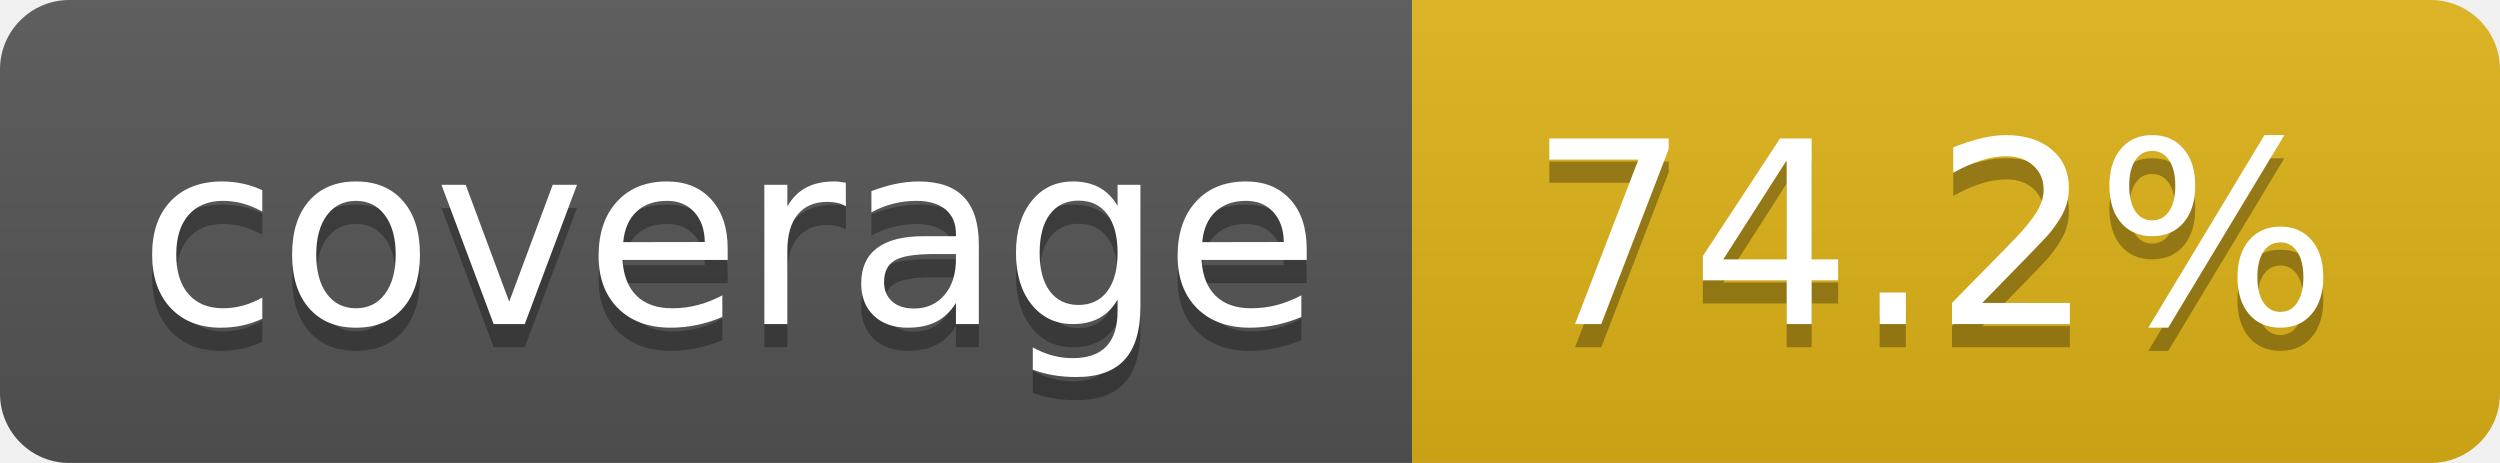
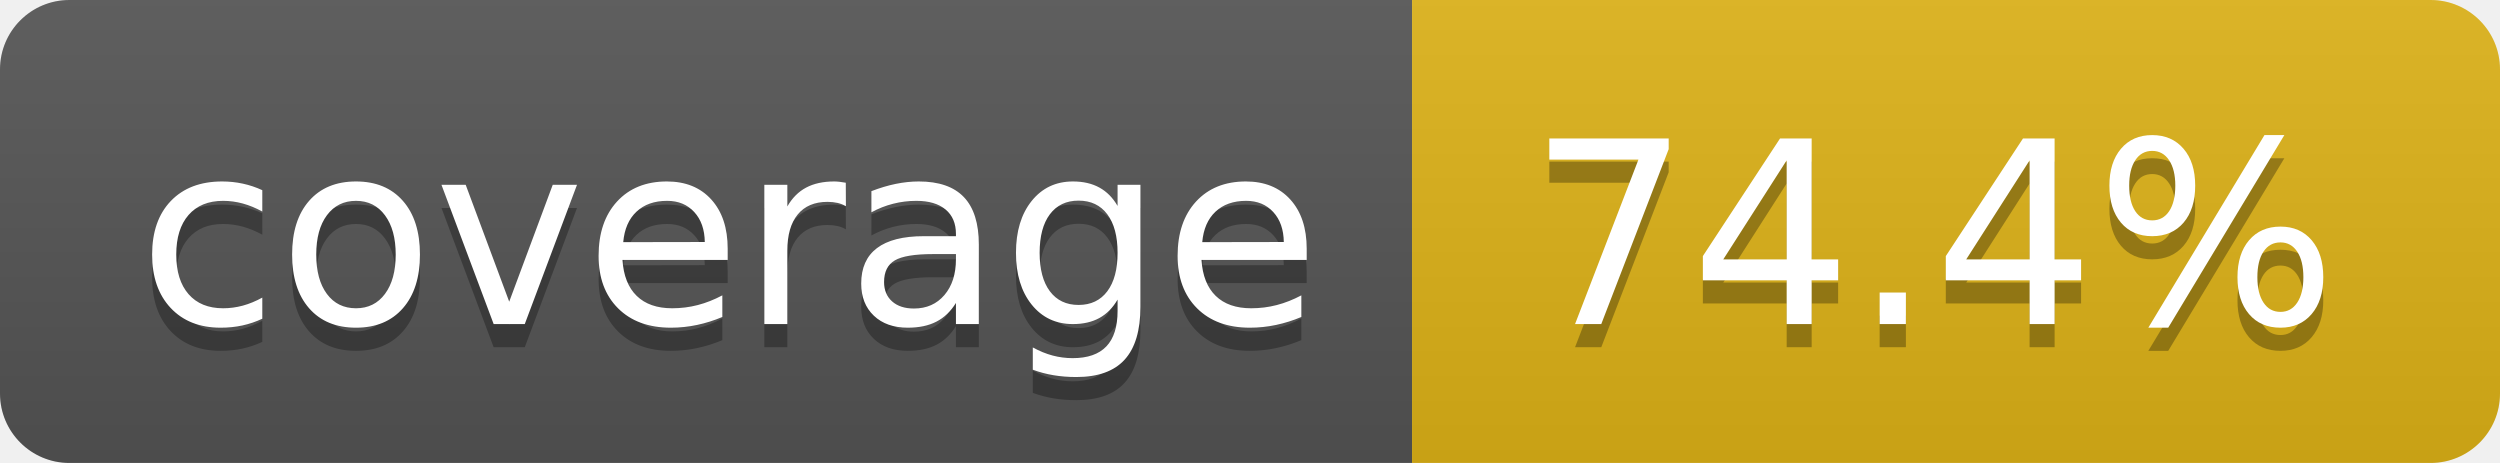
- <svg xmlns="http://www.w3.org/2000/svg" width="108" height="20" role="img" aria-label="coverage: 74.2%">
+ <svg xmlns="http://www.w3.org/2000/svg" width="108" height="20" role="img" aria-label="coverage: 74.4%">
  <linearGradient id="s" x2="0" y2="100%">
    <stop offset="0" stop-color="#bbb" stop-opacity=".1" />
    <stop offset="1" stop-opacity=".1" />
  </linearGradient>
  <clipPath id="r">
    <rect width="108" height="20" rx="3" fill="#fff" />
  </clipPath>
  <g clip-path="url(#r)">
    <rect width="61" height="20" fill="#555" />
    <rect x="61" width="47" height="20" fill="#dfb317" />
    <rect width="108" height="20" fill="url(#s)" />
  </g>
  <g fill="#fff" text-anchor="middle" font-family="Verdana,Geneva,DejaVu Sans,sans-serif" text-rendering="geometricPrecision" font-size="110">
    <text aria-hidden="true" x="315" y="150" fill="#010101" fill-opacity=".3" transform="scale(.1)" textLength="510">coverage</text>
    <text x="315" y="140" transform="scale(.1)" fill="#fff" textLength="510">coverage</text>
-     <text aria-hidden="true" x="835" y="150" fill="#010101" fill-opacity=".3" transform="scale(.1)" textLength="370">74.2%</text>
-     <text x="835" y="140" transform="scale(.1)" fill="#fff" textLength="370">74.2%</text>
+     <text aria-hidden="true" x="835" y="150" fill="#010101" fill-opacity=".3" transform="scale(.1)" textLength="370">74.4%</text>
+     <text x="835" y="140" transform="scale(.1)" fill="#fff" textLength="370">74.4%</text>
  </g>
</svg>
